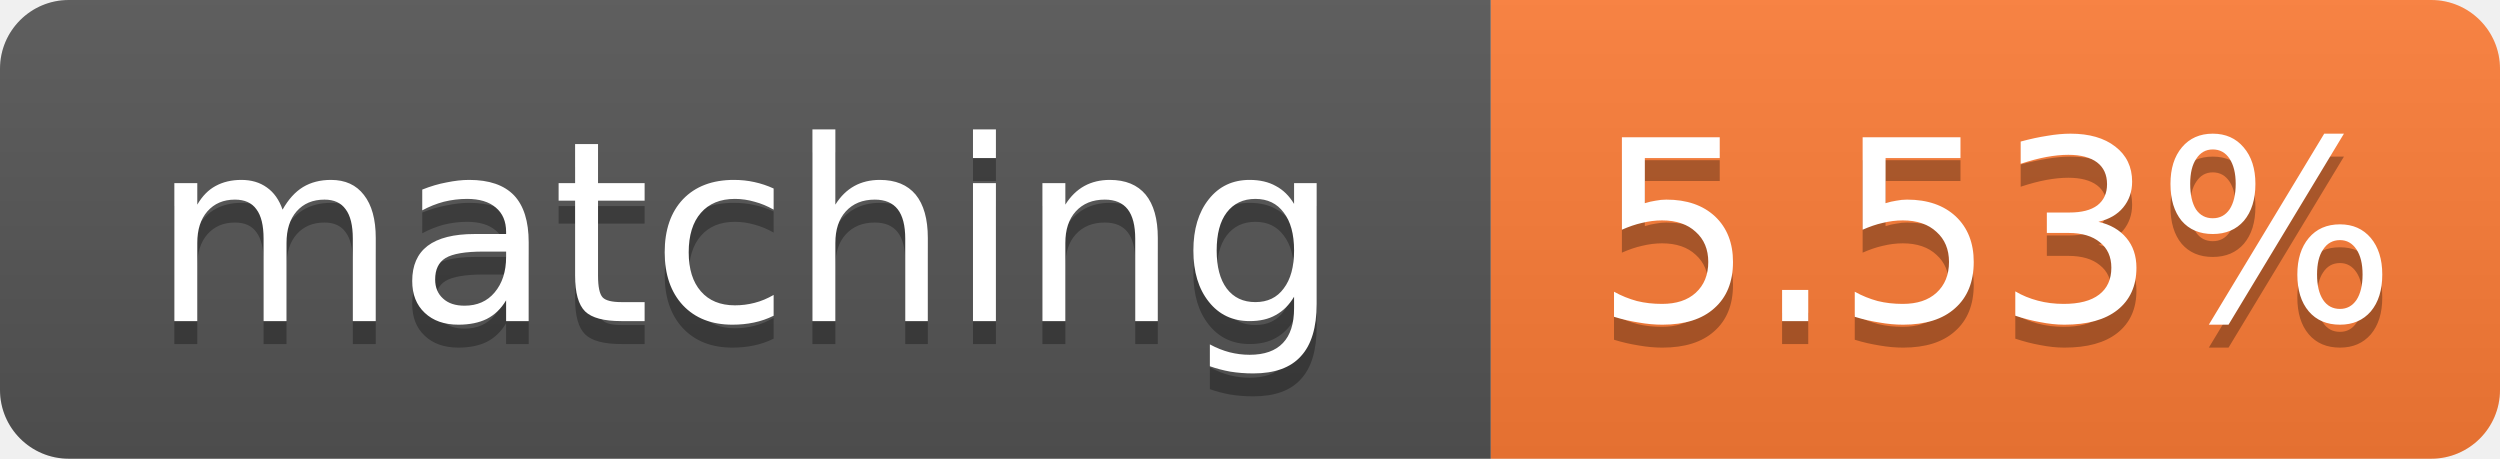
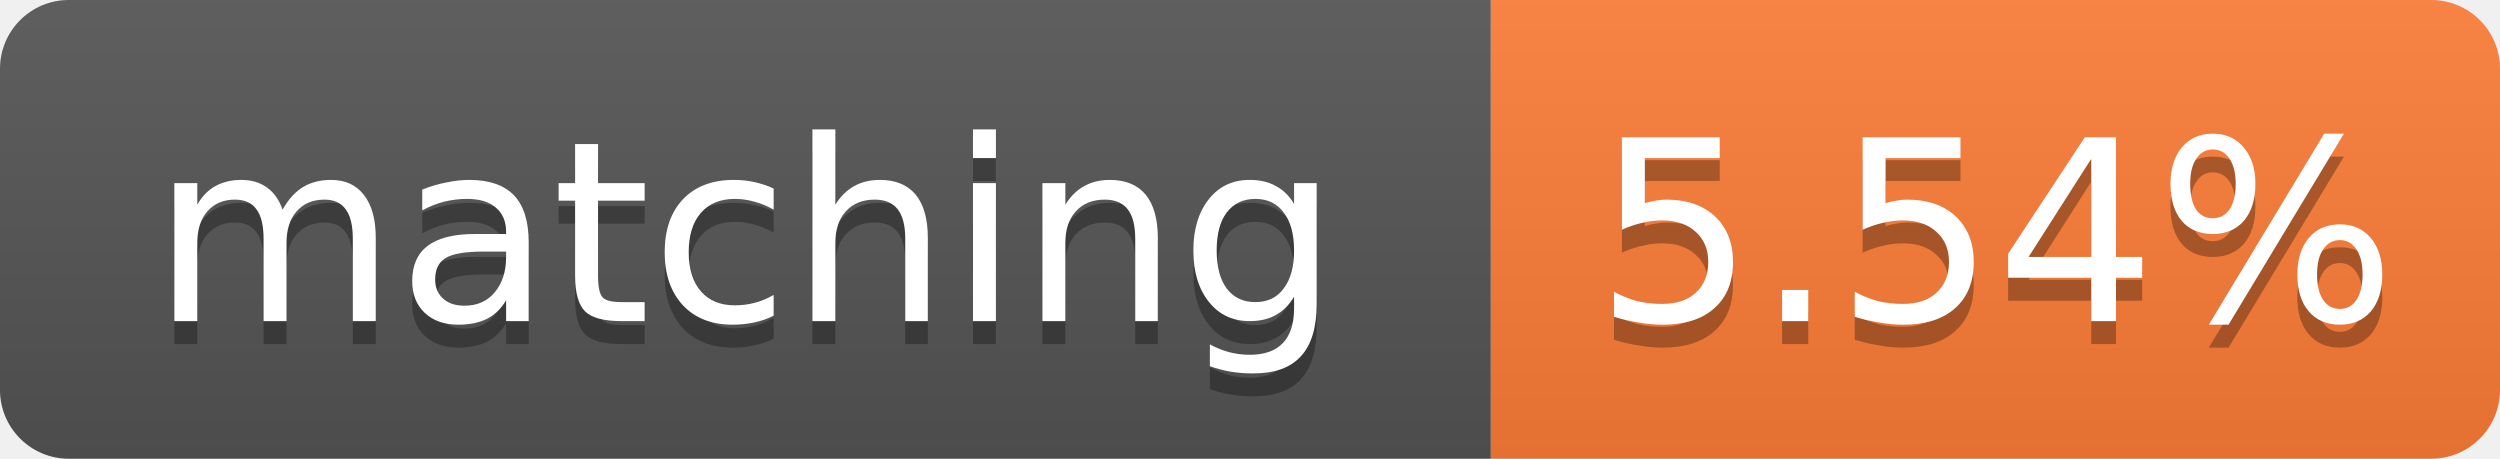
- <svg xmlns="http://www.w3.org/2000/svg" width="109" height="20" role="img" aria-label="matching: 5.53%">
+ <svg xmlns="http://www.w3.org/2000/svg" width="109" height="20" role="img" aria-label="matching: 5.54%">
  <linearGradient id="s" x2="0" y2="100%">
    <stop offset="0" stop-color="#bbb" stop-opacity=".1" />
    <stop offset="1" stop-opacity=".1" />
  </linearGradient>
  <clipPath id="r">
    <rect width="109" height="20" rx="3" fill="#fff" />
  </clipPath>
  <g clip-path="url(#r)">
    <rect width="65" height="20" fill="#555" />
    <rect x="65" width="44" height="20" fill="#fe7d37" />
    <rect width="109" height="20" fill="url(#s)" />
  </g>
  <g fill="#fff" text-anchor="middle" font-family="Verdana,Geneva,DejaVu Sans,sans-serif" font-size="11">
    <text x="32.5" y="15" fill="#010101" fill-opacity=".3">matching</text>
    <text x="32.5" y="14">matching</text>
-     <text x="87.0" y="15" fill="#010101" fill-opacity=".3">5.53%</text>
-     <text x="87.0" y="14">5.53%</text>
+     <text x="87.0" y="15" fill="#010101" fill-opacity=".3">5.54%</text>
+     <text x="87.0" y="14">5.54%</text>
  </g>
</svg>
